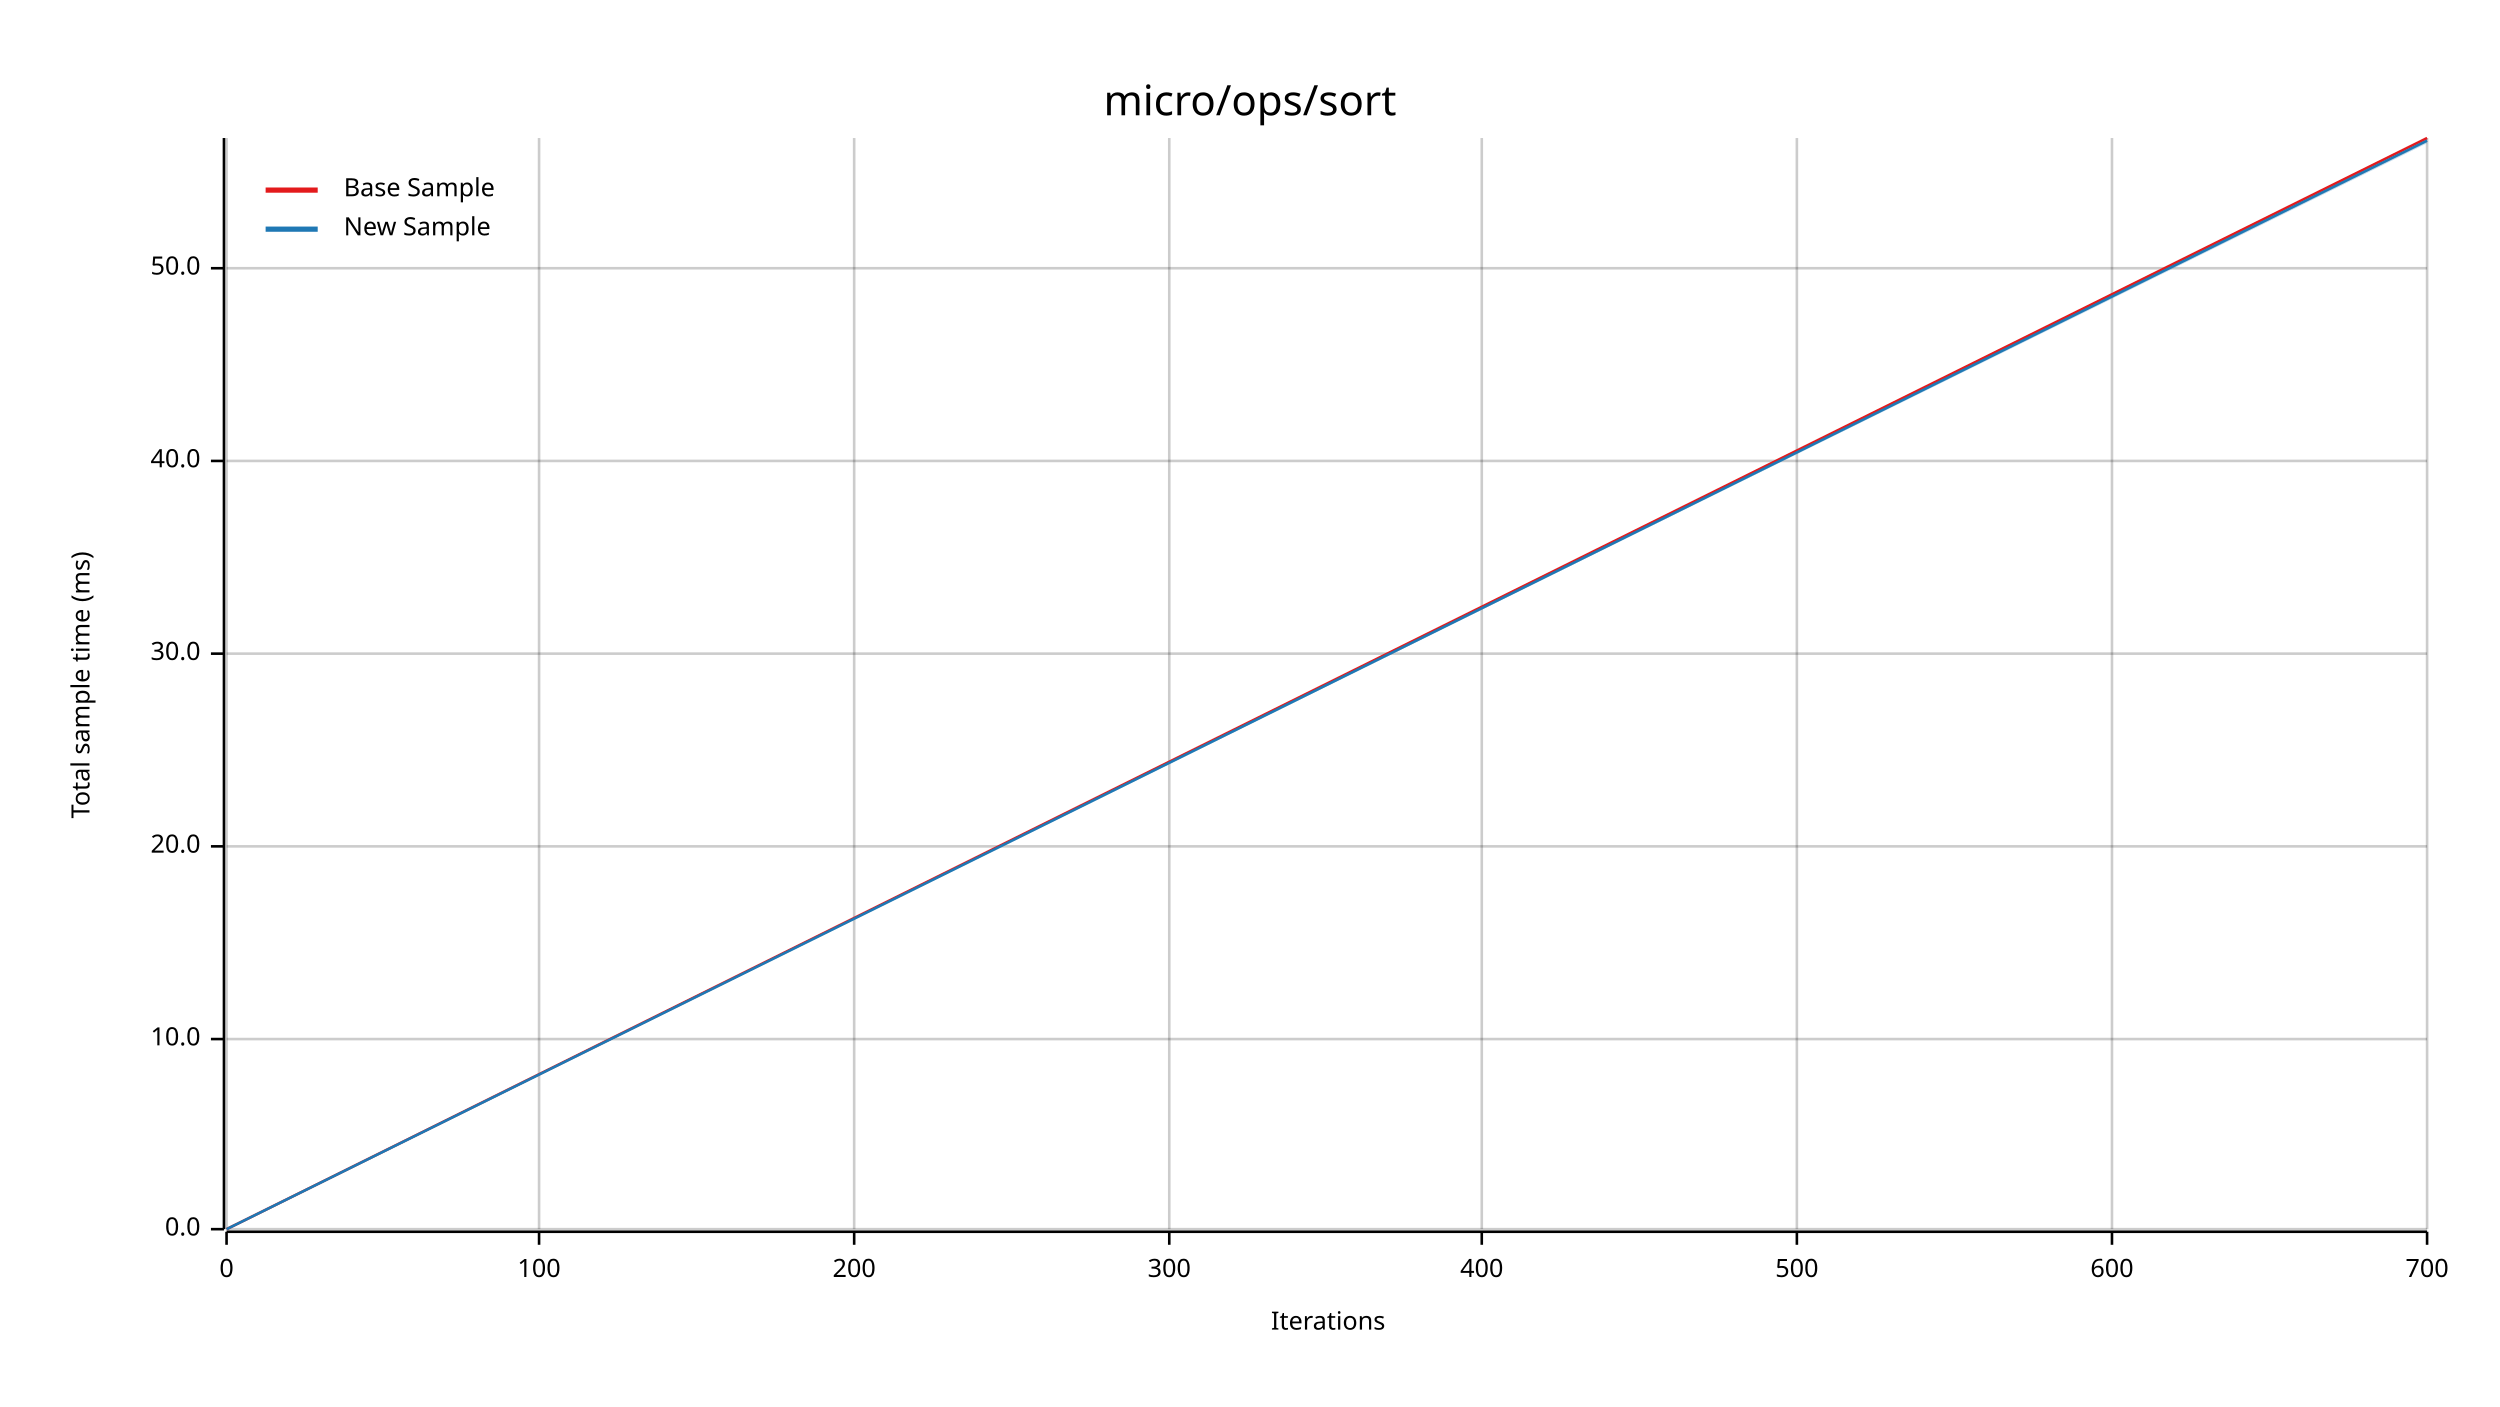
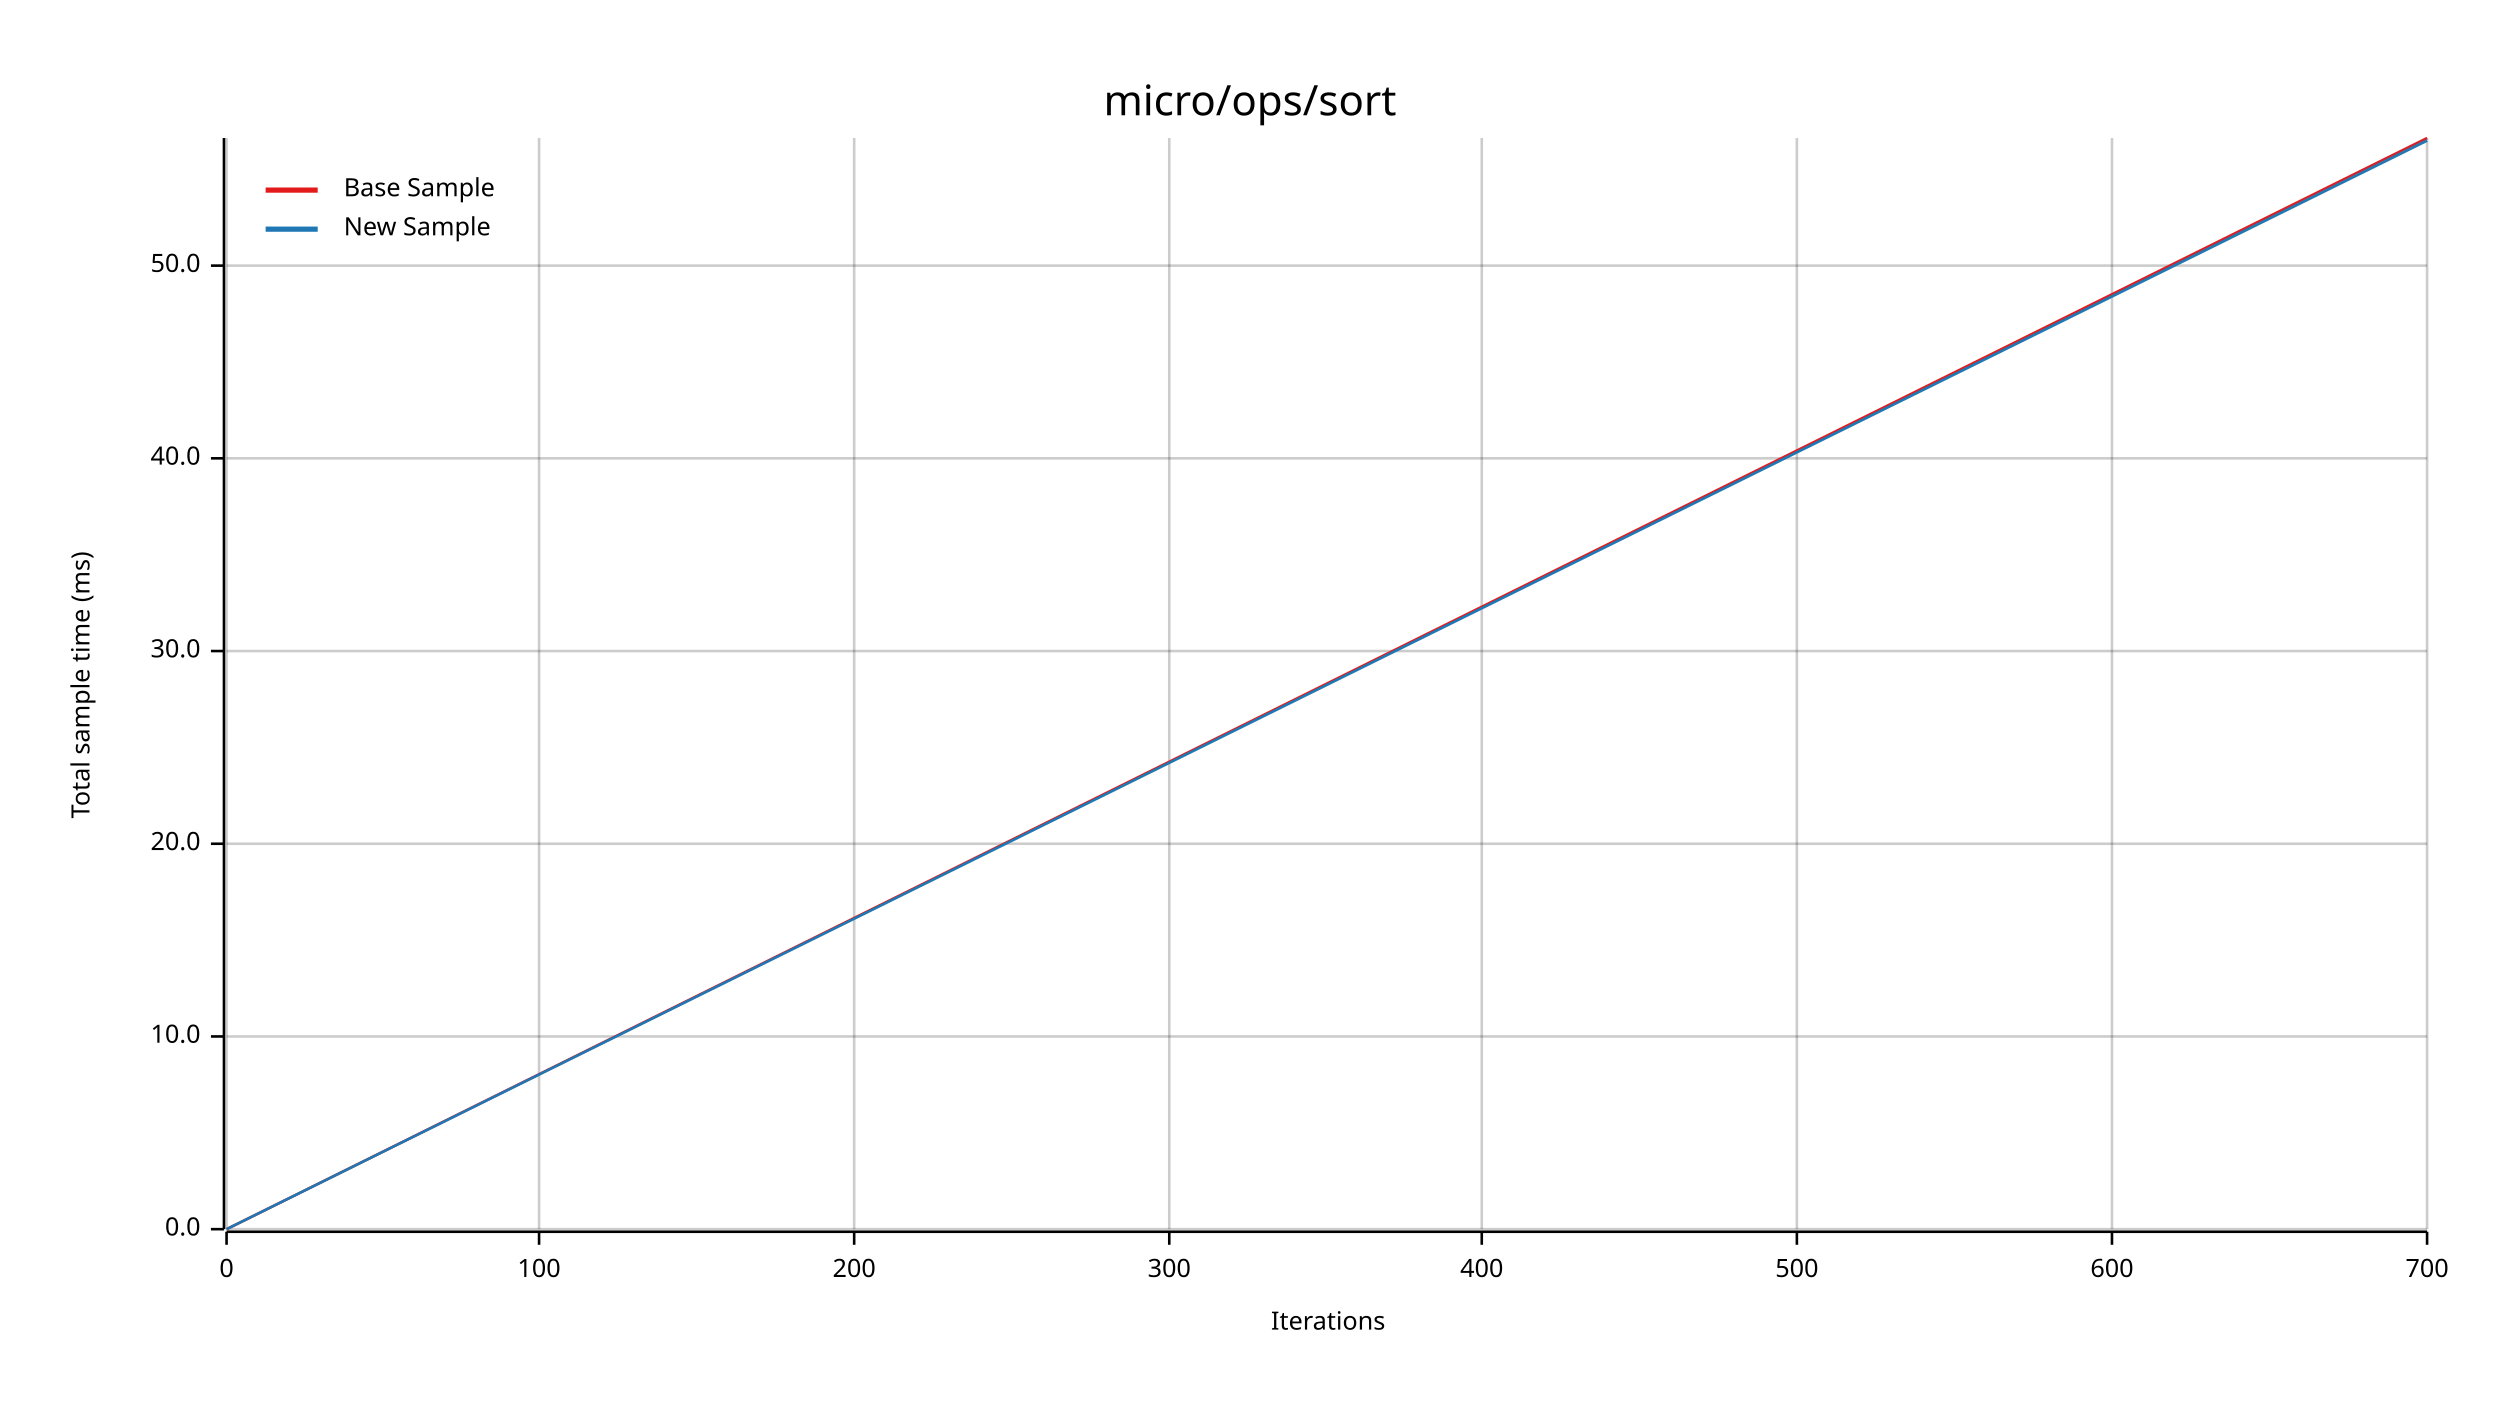
<svg xmlns="http://www.w3.org/2000/svg" width="960" height="540" viewBox="0 0 960 540">
  <text x="480" y="32" dy="0.76em" text-anchor="middle" font-family="sans-serif" font-size="16.129" opacity="1" fill="#000000">
micro/ops/sort
</text>
  <text x="27" y="263" dy="0.76em" text-anchor="middle" font-family="sans-serif" font-size="9.677" opacity="1" fill="#000000" transform="rotate(270, 27, 263)">
Total sample time (ms)
</text>
  <text x="510" y="513" dy="-0.5ex" text-anchor="middle" font-family="sans-serif" font-size="9.677" opacity="1" fill="#000000">
Iterations
</text>
  <line opacity="0.2" stroke="#000000" stroke-width="1" x1="87" y1="472" x2="87" y2="53" />
  <line opacity="0.2" stroke="#000000" stroke-width="1" x1="207" y1="472" x2="207" y2="53" />
  <line opacity="0.2" stroke="#000000" stroke-width="1" x1="328" y1="472" x2="328" y2="53" />
  <line opacity="0.2" stroke="#000000" stroke-width="1" x1="449" y1="472" x2="449" y2="53" />
  <line opacity="0.2" stroke="#000000" stroke-width="1" x1="569" y1="472" x2="569" y2="53" />
  <line opacity="0.2" stroke="#000000" stroke-width="1" x1="690" y1="472" x2="690" y2="53" />
  <line opacity="0.2" stroke="#000000" stroke-width="1" x1="811" y1="472" x2="811" y2="53" />
  <line opacity="0.2" stroke="#000000" stroke-width="1" x1="932" y1="472" x2="932" y2="53" />
  <line opacity="0.2" stroke="#000000" stroke-width="1" x1="87" y1="472" x2="932" y2="472" />
-   <line opacity="0.2" stroke="#000000" stroke-width="1" x1="87" y1="399" x2="932" y2="399" />
-   <line opacity="0.2" stroke="#000000" stroke-width="1" x1="87" y1="325" x2="932" y2="325" />
-   <line opacity="0.2" stroke="#000000" stroke-width="1" x1="87" y1="251" x2="932" y2="251" />
-   <line opacity="0.2" stroke="#000000" stroke-width="1" x1="87" y1="177" x2="932" y2="177" />
-   <line opacity="0.2" stroke="#000000" stroke-width="1" x1="87" y1="103" x2="932" y2="103" />
+   <line opacity="0.2" stroke="#000000" stroke-width="1" x1="87" y1="398" x2="932" y2="398" />
+   <line opacity="0.2" stroke="#000000" stroke-width="1" x1="87" y1="324" x2="932" y2="324" />
+   <line opacity="0.2" stroke="#000000" stroke-width="1" x1="87" y1="250" x2="932" y2="250" />
+   <line opacity="0.2" stroke="#000000" stroke-width="1" x1="87" y1="176" x2="932" y2="176" />
+   <line opacity="0.2" stroke="#000000" stroke-width="1" x1="87" y1="102" x2="932" y2="102" />
  <polyline fill="none" opacity="1" stroke="#000000" stroke-width="1" points="86,53 86,472 " />
  <text x="77" y="472" dy="0.5ex" text-anchor="end" font-family="sans-serif" font-size="9.677" opacity="1" fill="#000000">
0.0
</text>
  <polyline fill="none" opacity="1" stroke="#000000" stroke-width="1" points="81,472 86,472 " />
-   <text x="77" y="399" dy="0.5ex" text-anchor="end" font-family="sans-serif" font-size="9.677" opacity="1" fill="#000000">
+   <text x="77" y="398" dy="0.5ex" text-anchor="end" font-family="sans-serif" font-size="9.677" opacity="1" fill="#000000">
10.0
</text>
-   <polyline fill="none" opacity="1" stroke="#000000" stroke-width="1" points="81,399 86,399 " />
-   <text x="77" y="325" dy="0.5ex" text-anchor="end" font-family="sans-serif" font-size="9.677" opacity="1" fill="#000000">
+   <polyline fill="none" opacity="1" stroke="#000000" stroke-width="1" points="81,398 86,398 " />
+   <text x="77" y="324" dy="0.5ex" text-anchor="end" font-family="sans-serif" font-size="9.677" opacity="1" fill="#000000">
20.0
</text>
-   <polyline fill="none" opacity="1" stroke="#000000" stroke-width="1" points="81,325 86,325 " />
-   <text x="77" y="251" dy="0.5ex" text-anchor="end" font-family="sans-serif" font-size="9.677" opacity="1" fill="#000000">
+   <polyline fill="none" opacity="1" stroke="#000000" stroke-width="1" points="81,324 86,324 " />
+   <text x="77" y="250" dy="0.5ex" text-anchor="end" font-family="sans-serif" font-size="9.677" opacity="1" fill="#000000">
30.0
</text>
-   <polyline fill="none" opacity="1" stroke="#000000" stroke-width="1" points="81,251 86,251 " />
-   <text x="77" y="177" dy="0.5ex" text-anchor="end" font-family="sans-serif" font-size="9.677" opacity="1" fill="#000000">
+   <polyline fill="none" opacity="1" stroke="#000000" stroke-width="1" points="81,250 86,250 " />
+   <text x="77" y="176" dy="0.5ex" text-anchor="end" font-family="sans-serif" font-size="9.677" opacity="1" fill="#000000">
40.0
</text>
-   <polyline fill="none" opacity="1" stroke="#000000" stroke-width="1" points="81,177 86,177 " />
-   <text x="77" y="103" dy="0.5ex" text-anchor="end" font-family="sans-serif" font-size="9.677" opacity="1" fill="#000000">
+   <polyline fill="none" opacity="1" stroke="#000000" stroke-width="1" points="81,176 86,176 " />
+   <text x="77" y="102" dy="0.5ex" text-anchor="end" font-family="sans-serif" font-size="9.677" opacity="1" fill="#000000">
50.0
</text>
-   <polyline fill="none" opacity="1" stroke="#000000" stroke-width="1" points="81,103 86,103 " />
+   <polyline fill="none" opacity="1" stroke="#000000" stroke-width="1" points="81,102 86,102 " />
  <polyline fill="none" opacity="1" stroke="#000000" stroke-width="1" points="87,473 932,473 " />
  <text x="87" y="483" dy="0.76em" text-anchor="middle" font-family="sans-serif" font-size="9.677" opacity="1" fill="#000000">
0
</text>
  <polyline fill="none" opacity="1" stroke="#000000" stroke-width="1" points="87,473 87,478 " />
  <text x="207" y="483" dy="0.76em" text-anchor="middle" font-family="sans-serif" font-size="9.677" opacity="1" fill="#000000">
100
</text>
  <polyline fill="none" opacity="1" stroke="#000000" stroke-width="1" points="207,473 207,478 " />
  <text x="328" y="483" dy="0.76em" text-anchor="middle" font-family="sans-serif" font-size="9.677" opacity="1" fill="#000000">
200
</text>
  <polyline fill="none" opacity="1" stroke="#000000" stroke-width="1" points="328,473 328,478 " />
  <text x="449" y="483" dy="0.76em" text-anchor="middle" font-family="sans-serif" font-size="9.677" opacity="1" fill="#000000">
300
</text>
  <polyline fill="none" opacity="1" stroke="#000000" stroke-width="1" points="449,473 449,478 " />
  <text x="569" y="483" dy="0.76em" text-anchor="middle" font-family="sans-serif" font-size="9.677" opacity="1" fill="#000000">
400
</text>
  <polyline fill="none" opacity="1" stroke="#000000" stroke-width="1" points="569,473 569,478 " />
  <text x="690" y="483" dy="0.76em" text-anchor="middle" font-family="sans-serif" font-size="9.677" opacity="1" fill="#000000">
500
</text>
  <polyline fill="none" opacity="1" stroke="#000000" stroke-width="1" points="690,473 690,478 " />
  <text x="811" y="483" dy="0.76em" text-anchor="middle" font-family="sans-serif" font-size="9.677" opacity="1" fill="#000000">
600
</text>
  <polyline fill="none" opacity="1" stroke="#000000" stroke-width="1" points="811,473 811,478 " />
  <text x="932" y="483" dy="0.76em" text-anchor="middle" font-family="sans-serif" font-size="9.677" opacity="1" fill="#000000">
700
</text>
  <polyline fill="none" opacity="1" stroke="#000000" stroke-width="1" points="932,473 932,478 " />
  <polyline fill="none" opacity="1" stroke="#E31A1C" stroke-width="1" points="87,472 932,53 " />
  <polygon opacity="0.25" fill="#E31A1C" points="87,472 932,54 932,53 " />
  <polyline fill="none" opacity="1" stroke="#1F78B4" stroke-width="1" points="87,472 932,54 " />
-   <polygon opacity="0.25" fill="#1F78B4" points="87,472 932,55 932,54 " />
+   <polygon opacity="0.25" fill="#1F78B4" points="87,472 932,54 932,53 " />
  <text x="132" y="68" dy="0.76em" text-anchor="start" font-family="sans-serif" font-size="9.677" opacity="1" fill="#000000">
Base Sample
</text>
  <text x="132" y="83" dy="0.76em" text-anchor="start" font-family="sans-serif" font-size="9.677" opacity="1" fill="#000000">
New Sample
</text>
  <polyline fill="none" opacity="1" stroke="#E31A1C" stroke-width="2" points="102,73 122,73 " />
  <polyline fill="none" opacity="1" stroke="#1F78B4" stroke-width="2" points="102,88 122,88 " />
</svg>
